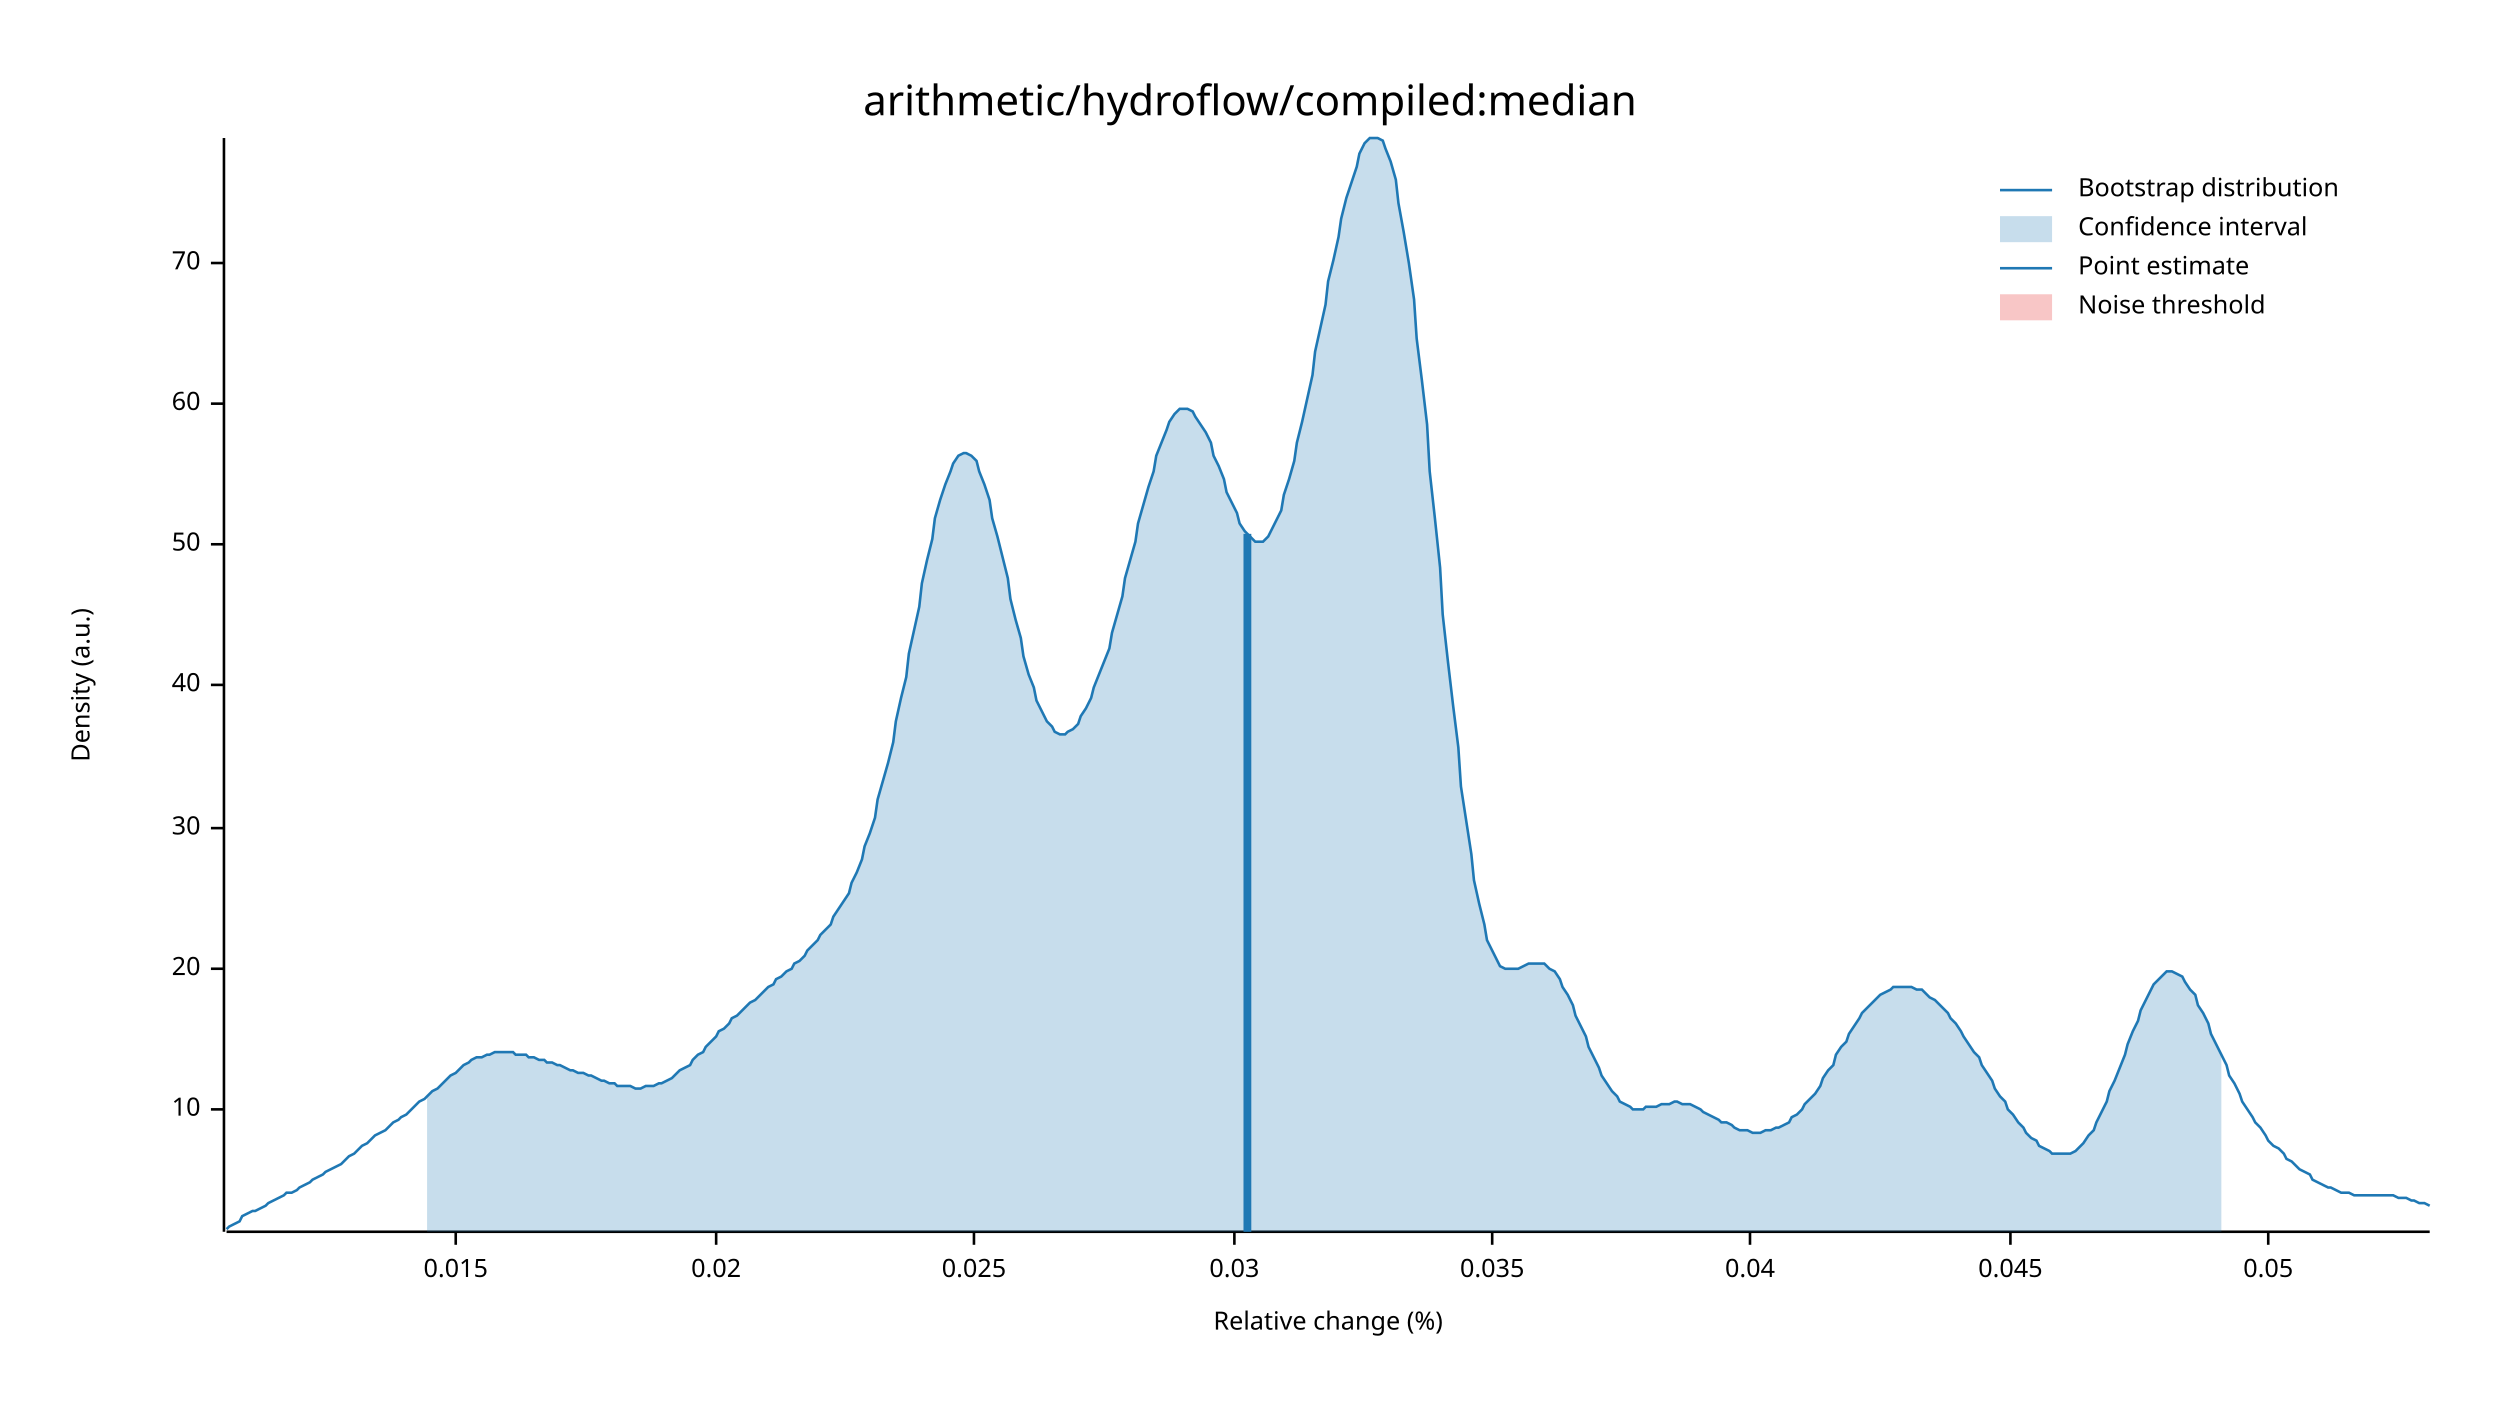
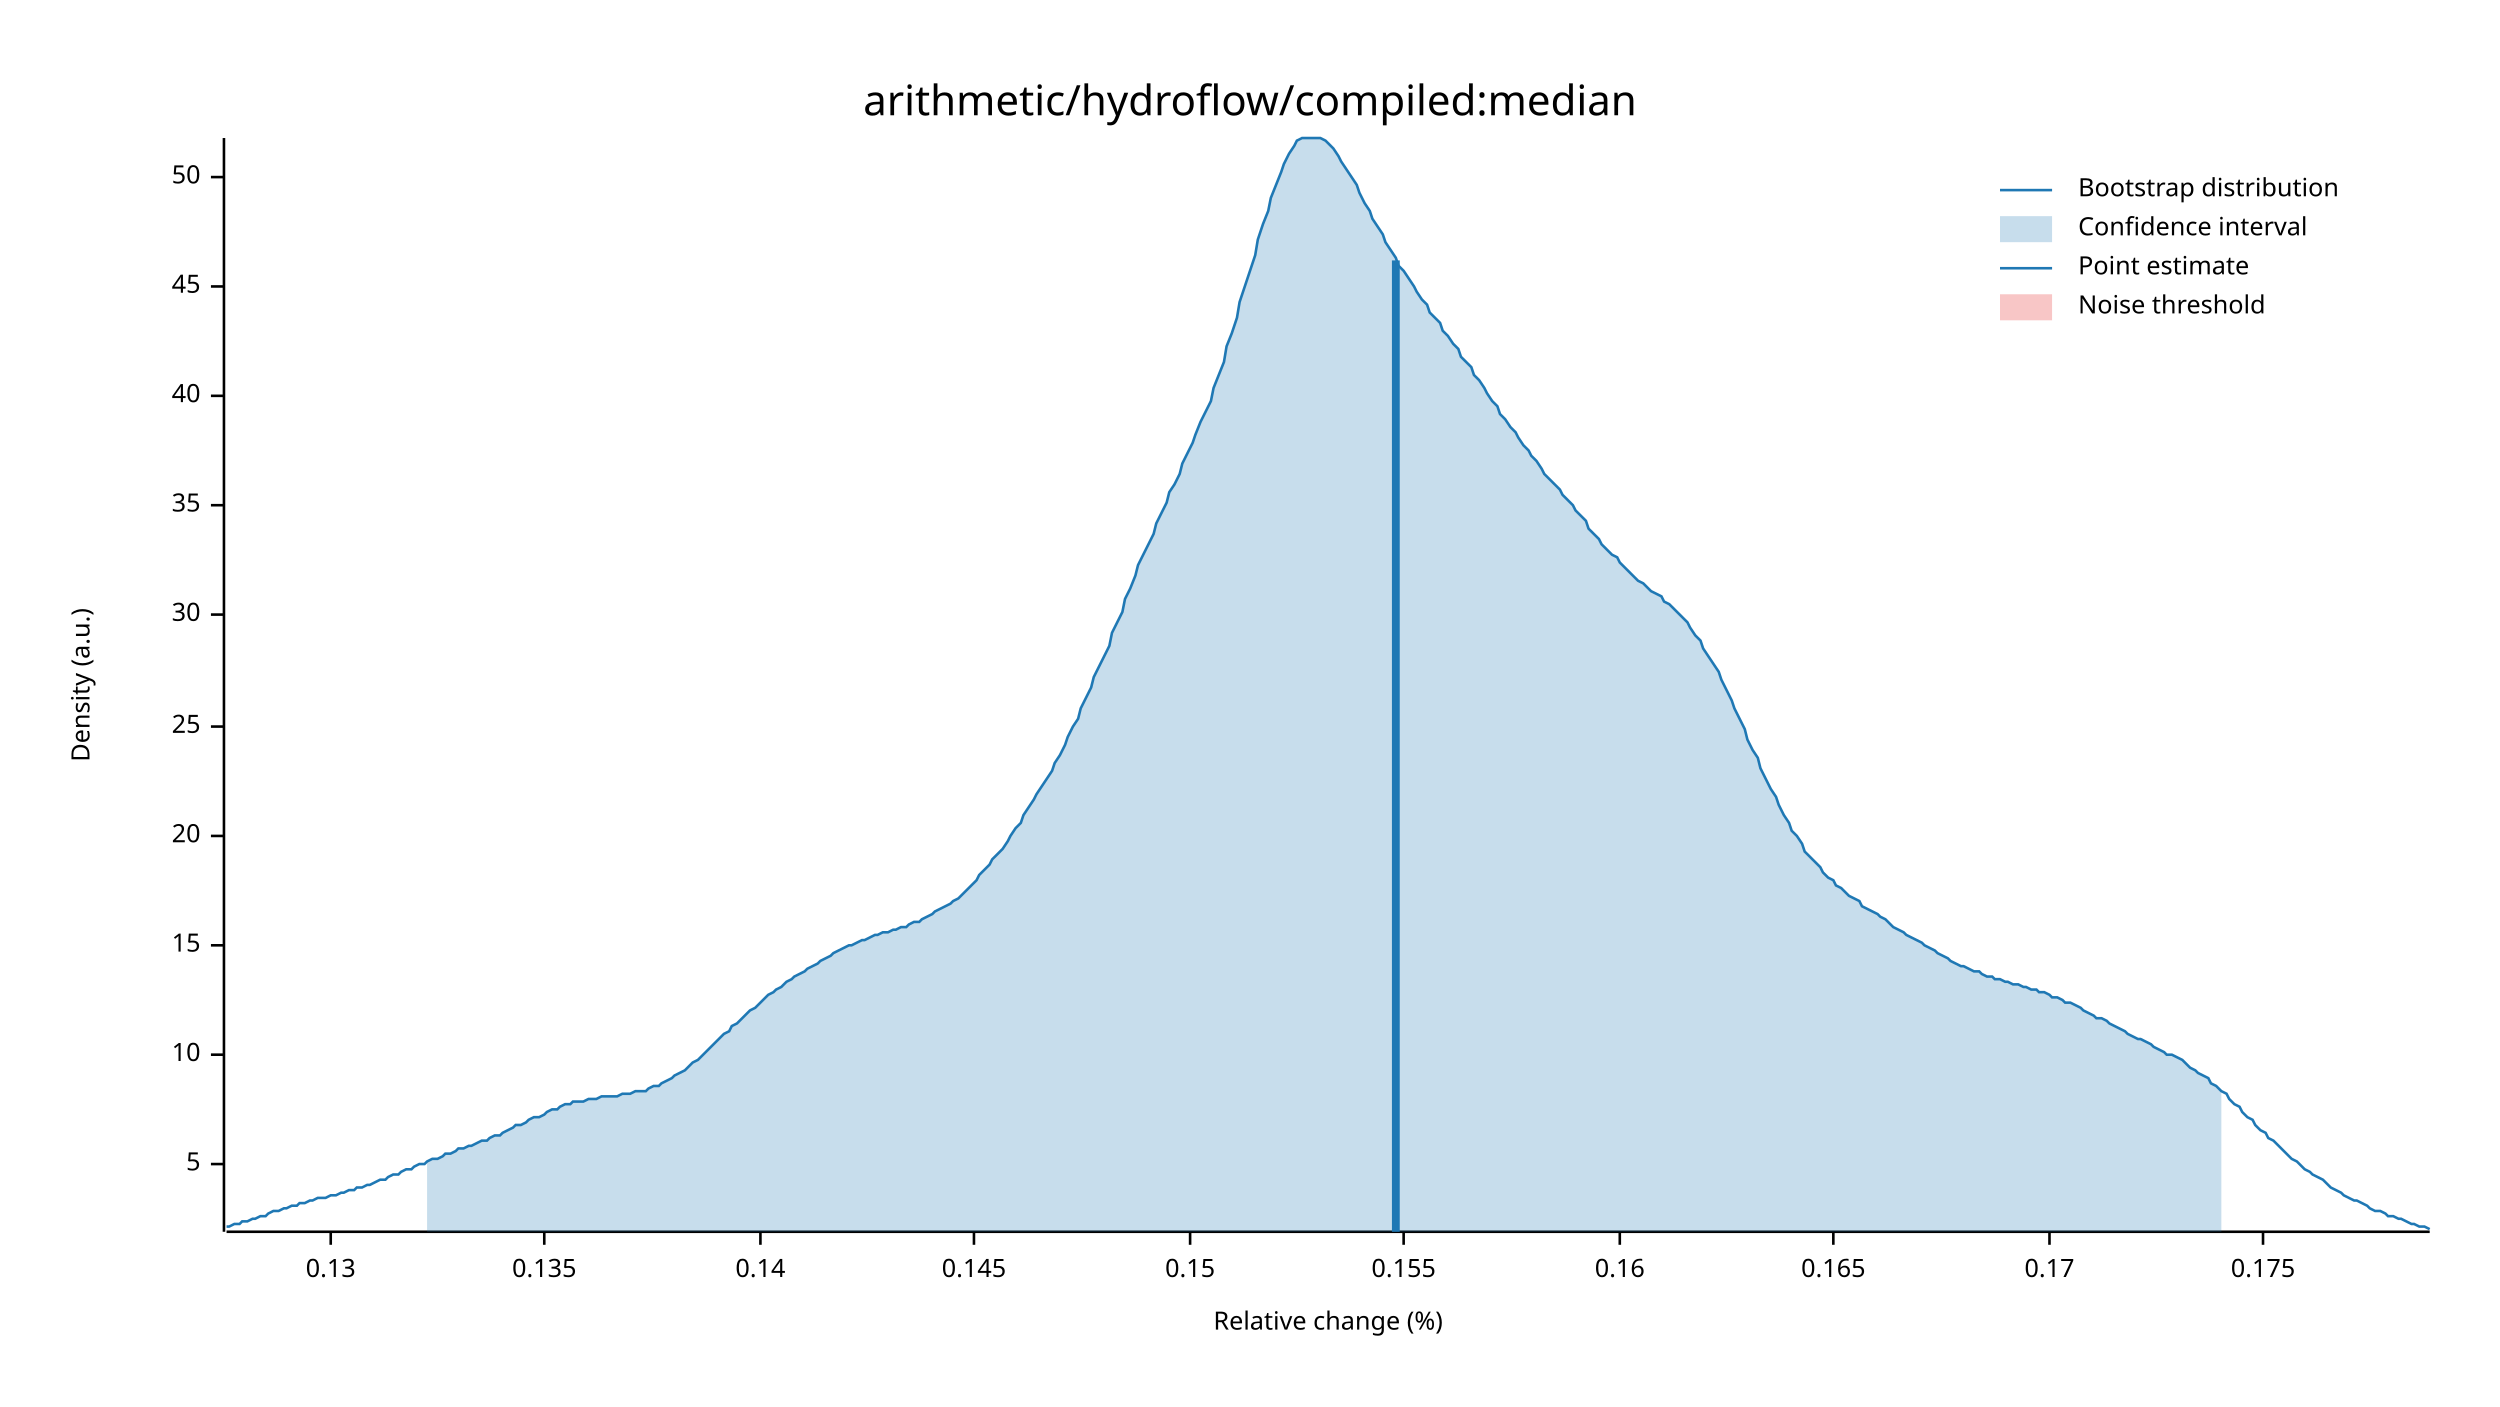
<svg xmlns="http://www.w3.org/2000/svg" width="960" height="540" viewBox="0 0 960 540">
  <text x="480" y="32" dy="0.76em" text-anchor="middle" font-family="sans-serif" font-size="16.129" opacity="1" fill="#000000">
arithmetic/hydroflow/compiled:median
</text>
  <text x="27" y="263" dy="0.76em" text-anchor="middle" font-family="sans-serif" font-size="9.677" opacity="1" fill="#000000" transform="rotate(270, 27, 263)">
Density (a.u.)
</text>
  <text x="510" y="513" dy="-0.5ex" text-anchor="middle" font-family="sans-serif" font-size="9.677" opacity="1" fill="#000000">
Relative change (%)
</text>
  <polyline fill="none" opacity="1" stroke="#000000" stroke-width="1" points="86,53 86,473 " />
-   <text x="77" y="426" dy="0.5ex" text-anchor="end" font-family="sans-serif" font-size="9.677" opacity="1" fill="#000000">
+   <text x="77" y="447" dy="0.5ex" text-anchor="end" font-family="sans-serif" font-size="9.677" opacity="1" fill="#000000">
+ 5
+ </text>
+   <polyline fill="none" opacity="1" stroke="#000000" stroke-width="1" points="81,447 86,447 " />
+   <text x="77" y="405" dy="0.5ex" text-anchor="end" font-family="sans-serif" font-size="9.677" opacity="1" fill="#000000">
10
</text>
-   <polyline fill="none" opacity="1" stroke="#000000" stroke-width="1" points="81,426 86,426 " />
-   <text x="77" y="372" dy="0.5ex" text-anchor="end" font-family="sans-serif" font-size="9.677" opacity="1" fill="#000000">
+   <polyline fill="none" opacity="1" stroke="#000000" stroke-width="1" points="81,405 86,405 " />
+   <text x="77" y="363" dy="0.5ex" text-anchor="end" font-family="sans-serif" font-size="9.677" opacity="1" fill="#000000">
+ 15
+ </text>
+   <polyline fill="none" opacity="1" stroke="#000000" stroke-width="1" points="81,363 86,363 " />
+   <text x="77" y="321" dy="0.5ex" text-anchor="end" font-family="sans-serif" font-size="9.677" opacity="1" fill="#000000">
20
</text>
-   <polyline fill="none" opacity="1" stroke="#000000" stroke-width="1" points="81,372 86,372 " />
-   <text x="77" y="318" dy="0.5ex" text-anchor="end" font-family="sans-serif" font-size="9.677" opacity="1" fill="#000000">
+   <polyline fill="none" opacity="1" stroke="#000000" stroke-width="1" points="81,321 86,321 " />
+   <text x="77" y="279" dy="0.5ex" text-anchor="end" font-family="sans-serif" font-size="9.677" opacity="1" fill="#000000">
+ 25
+ </text>
+   <polyline fill="none" opacity="1" stroke="#000000" stroke-width="1" points="81,279 86,279 " />
+   <text x="77" y="236" dy="0.5ex" text-anchor="end" font-family="sans-serif" font-size="9.677" opacity="1" fill="#000000">
30
</text>
-   <polyline fill="none" opacity="1" stroke="#000000" stroke-width="1" points="81,318 86,318 " />
-   <text x="77" y="263" dy="0.5ex" text-anchor="end" font-family="sans-serif" font-size="9.677" opacity="1" fill="#000000">
+   <polyline fill="none" opacity="1" stroke="#000000" stroke-width="1" points="81,236 86,236 " />
+   <text x="77" y="194" dy="0.5ex" text-anchor="end" font-family="sans-serif" font-size="9.677" opacity="1" fill="#000000">
+ 35
+ </text>
+   <polyline fill="none" opacity="1" stroke="#000000" stroke-width="1" points="81,194 86,194 " />
+   <text x="77" y="152" dy="0.5ex" text-anchor="end" font-family="sans-serif" font-size="9.677" opacity="1" fill="#000000">
40
</text>
-   <polyline fill="none" opacity="1" stroke="#000000" stroke-width="1" points="81,263 86,263 " />
-   <text x="77" y="209" dy="0.5ex" text-anchor="end" font-family="sans-serif" font-size="9.677" opacity="1" fill="#000000">
+   <polyline fill="none" opacity="1" stroke="#000000" stroke-width="1" points="81,152 86,152 " />
+   <text x="77" y="110" dy="0.5ex" text-anchor="end" font-family="sans-serif" font-size="9.677" opacity="1" fill="#000000">
+ 45
+ </text>
+   <polyline fill="none" opacity="1" stroke="#000000" stroke-width="1" points="81,110 86,110 " />
+   <text x="77" y="68" dy="0.5ex" text-anchor="end" font-family="sans-serif" font-size="9.677" opacity="1" fill="#000000">
50
</text>
-   <polyline fill="none" opacity="1" stroke="#000000" stroke-width="1" points="81,209 86,209 " />
-   <text x="77" y="155" dy="0.5ex" text-anchor="end" font-family="sans-serif" font-size="9.677" opacity="1" fill="#000000">
- 60
+   <polyline fill="none" opacity="1" stroke="#000000" stroke-width="1" points="81,68 86,68 " />
+   <polyline fill="none" opacity="1" stroke="#000000" stroke-width="1" points="87,473 933,473 " />
+   <text x="127" y="483" dy="0.76em" text-anchor="middle" font-family="sans-serif" font-size="9.677" opacity="1" fill="#000000">
+ 0.13
</text>
-   <polyline fill="none" opacity="1" stroke="#000000" stroke-width="1" points="81,155 86,155 " />
-   <text x="77" y="101" dy="0.5ex" text-anchor="end" font-family="sans-serif" font-size="9.677" opacity="1" fill="#000000">
- 70
+   <polyline fill="none" opacity="1" stroke="#000000" stroke-width="1" points="127,473 127,478 " />
+   <text x="209" y="483" dy="0.76em" text-anchor="middle" font-family="sans-serif" font-size="9.677" opacity="1" fill="#000000">
+ 0.135
</text>
-   <polyline fill="none" opacity="1" stroke="#000000" stroke-width="1" points="81,101 86,101 " />
-   <polyline fill="none" opacity="1" stroke="#000000" stroke-width="1" points="87,473 933,473 " />
-   <text x="175" y="483" dy="0.76em" text-anchor="middle" font-family="sans-serif" font-size="9.677" opacity="1" fill="#000000">
- 0.015
+   <polyline fill="none" opacity="1" stroke="#000000" stroke-width="1" points="209,473 209,478 " />
+   <text x="292" y="483" dy="0.76em" text-anchor="middle" font-family="sans-serif" font-size="9.677" opacity="1" fill="#000000">
+ 0.14
</text>
-   <polyline fill="none" opacity="1" stroke="#000000" stroke-width="1" points="175,473 175,478 " />
-   <text x="275" y="483" dy="0.76em" text-anchor="middle" font-family="sans-serif" font-size="9.677" opacity="1" fill="#000000">
- 0.02
- </text>
-   <polyline fill="none" opacity="1" stroke="#000000" stroke-width="1" points="275,473 275,478 " />
+   <polyline fill="none" opacity="1" stroke="#000000" stroke-width="1" points="292,473 292,478 " />
  <text x="374" y="483" dy="0.76em" text-anchor="middle" font-family="sans-serif" font-size="9.677" opacity="1" fill="#000000">
- 0.025
+ 0.145
</text>
  <polyline fill="none" opacity="1" stroke="#000000" stroke-width="1" points="374,473 374,478 " />
-   <text x="474" y="483" dy="0.76em" text-anchor="middle" font-family="sans-serif" font-size="9.677" opacity="1" fill="#000000">
- 0.03
+   <text x="457" y="483" dy="0.76em" text-anchor="middle" font-family="sans-serif" font-size="9.677" opacity="1" fill="#000000">
+ 0.15
</text>
-   <polyline fill="none" opacity="1" stroke="#000000" stroke-width="1" points="474,473 474,478 " />
-   <text x="573" y="483" dy="0.76em" text-anchor="middle" font-family="sans-serif" font-size="9.677" opacity="1" fill="#000000">
- 0.035
+   <polyline fill="none" opacity="1" stroke="#000000" stroke-width="1" points="457,473 457,478 " />
+   <text x="539" y="483" dy="0.76em" text-anchor="middle" font-family="sans-serif" font-size="9.677" opacity="1" fill="#000000">
+ 0.155
</text>
-   <polyline fill="none" opacity="1" stroke="#000000" stroke-width="1" points="573,473 573,478 " />
-   <text x="672" y="483" dy="0.76em" text-anchor="middle" font-family="sans-serif" font-size="9.677" opacity="1" fill="#000000">
- 0.04
+   <polyline fill="none" opacity="1" stroke="#000000" stroke-width="1" points="539,473 539,478 " />
+   <text x="622" y="483" dy="0.76em" text-anchor="middle" font-family="sans-serif" font-size="9.677" opacity="1" fill="#000000">
+ 0.16
</text>
-   <polyline fill="none" opacity="1" stroke="#000000" stroke-width="1" points="672,473 672,478 " />
-   <text x="772" y="483" dy="0.76em" text-anchor="middle" font-family="sans-serif" font-size="9.677" opacity="1" fill="#000000">
- 0.045
+   <polyline fill="none" opacity="1" stroke="#000000" stroke-width="1" points="622,473 622,478 " />
+   <text x="704" y="483" dy="0.76em" text-anchor="middle" font-family="sans-serif" font-size="9.677" opacity="1" fill="#000000">
+ 0.165
</text>
-   <polyline fill="none" opacity="1" stroke="#000000" stroke-width="1" points="772,473 772,478 " />
-   <text x="871" y="483" dy="0.76em" text-anchor="middle" font-family="sans-serif" font-size="9.677" opacity="1" fill="#000000">
- 0.05
+   <polyline fill="none" opacity="1" stroke="#000000" stroke-width="1" points="704,473 704,478 " />
+   <text x="787" y="483" dy="0.76em" text-anchor="middle" font-family="sans-serif" font-size="9.677" opacity="1" fill="#000000">
+ 0.17
</text>
-   <polyline fill="none" opacity="1" stroke="#000000" stroke-width="1" points="871,473 871,478 " />
-   <polyline fill="none" opacity="1" stroke="#1F78B4" stroke-width="1" points="87,472 88,471 90,470 92,469 93,467 95,466 97,465 98,465 100,464 102,463 103,462 105,461 107,460 109,459 110,458 112,458 114,457 115,456 117,455 119,454 120,453 122,452 124,451 125,450 127,449 129,448 131,447 132,446 134,444 136,443 137,442 139,440 141,439 142,438 144,436 146,435 148,434 149,433 151,431 153,430 154,429 156,428 158,426 159,425 161,423 163,422 164,421 166,419 168,418 170,416 171,415 173,413 175,412 176,411 178,409 180,408 181,407 183,406 185,406 187,405 188,405 190,404 192,404 193,404 195,404 197,404 198,405 200,405 202,405 203,406 205,406 207,407 209,407 210,408 212,408 214,409 215,409 217,410 219,411 220,411 222,412 224,412 226,413 227,413 229,414 231,415 232,415 234,416 236,416 237,417 239,417 241,417 242,417 244,418 246,418 248,417 249,417 251,417 253,416 254,416 256,415 258,414 259,413 261,411 263,410 265,409 266,407 268,405 270,404 271,402 273,400 275,398 276,396 278,395 280,393 281,391 283,390 285,388 287,386 288,385 290,384 292,382 293,381 295,379 297,378 298,376 300,375 302,373 304,372 305,370 307,369 309,367 310,365 312,363 314,361 315,359 317,357 319,355 320,352 322,349 324,346 326,343 327,339 329,335 331,330 332,325 334,320 336,314 337,307 339,300 341,293 343,285 344,277 346,268 348,260 349,251 351,242 353,233 354,224 356,215 358,207 359,199 361,192 363,186 365,181 366,178 368,175 370,174 371,174 373,175 375,177 376,181 378,186 380,192 381,199 383,206 385,214 387,222 388,230 390,238 392,245 393,252 395,259 397,264 398,269 400,273 402,277 404,279 405,281 407,282 409,282 410,281 412,280 414,278 415,275 417,272 419,268 420,264 422,259 424,254 426,249 427,243 429,236 431,229 432,222 434,215 436,208 437,201 439,194 441,187 443,181 444,175 446,170 448,165 449,162 451,159 453,157 454,157 456,157 458,158 459,160 461,163 463,166 465,170 466,175 468,179 470,184 471,189 473,193 475,197 476,201 478,204 480,206 482,208 483,208 485,208 487,206 488,204 490,200 492,196 493,190 495,184 497,177 498,170 500,162 502,153 504,144 505,135 507,126 509,117 510,108 512,100 514,91 515,84 517,76 519,70 521,64 522,59 524,55 526,53 527,53 529,53 531,54 532,57 534,62 536,69 537,78 539,89 541,101 543,115 544,130 546,146 548,163 549,181 551,199 553,218 554,236 556,254 558,271 560,287 561,302 563,315 565,328 566,338 568,347 570,355 571,361 573,365 575,369 576,371 578,372 580,372 582,372 583,372 585,371 587,370 588,370 590,370 592,370 593,370 595,372 597,373 599,376 600,379 602,382 604,386 605,390 607,394 609,398 610,402 612,406 614,410 615,413 617,416 619,419 621,421 622,423 624,424 626,425 627,426 629,426 631,426 632,425 634,425 636,425 638,424 639,424 641,424 643,423 644,423 646,424 648,424 649,424 651,425 653,426 654,427 656,428 658,429 660,430 661,431 663,431 665,432 666,433 668,434 670,434 671,434 673,435 675,435 676,435 678,434 680,434 682,433 683,433 685,432 687,431 688,429 690,428 692,426 693,424 695,422 697,420 699,417 700,414 702,411 704,409 705,405 707,402 709,400 710,397 712,394 714,391 715,389 717,387 719,385 721,383 722,382 724,381 726,380 727,379 729,379 731,379 732,379 734,379 736,380 738,380 739,381 741,383 743,384 744,385 746,387 748,389 749,391 751,393 753,396 754,398 756,401 758,404 760,406 761,409 763,412 765,415 766,418 768,421 770,423 771,426 773,428 775,431 777,433 778,435 780,437 782,438 783,440 785,441 787,442 788,443 790,443 792,443 793,443 795,443 797,442 799,440 800,439 802,436 804,434 805,431 807,427 809,423 810,419 812,415 814,410 816,405 817,401 819,396 821,392 822,388 824,384 826,380 827,378 829,376 831,374 832,373 834,373 836,374 838,375 839,377 841,380 843,382 844,386 846,389 848,393 849,397 851,401 853,405 855,409 856,413 858,416 860,420 861,423 863,426 865,429 866,431 868,433 870,436 871,438 873,440 875,441 877,443 878,445 880,446 882,448 883,449 885,450 887,451 888,453 890,454 892,455 894,456 895,456 897,457 899,458 900,458 902,458 904,459 905,459 907,459 909,459 910,459 912,459 914,459 916,459 917,459 919,459 921,460 922,460 924,460 926,461 927,461 929,462 931,462 933,463 " />
-   <polygon opacity="0.25" fill="#1F78B4" points="164,421 166,419 168,418 170,416 171,415 173,413 175,412 176,411 178,409 180,408 181,407 183,406 185,406 187,405 188,405 190,404 192,404 193,404 195,404 197,404 198,405 200,405 202,405 203,406 205,406 207,407 209,407 210,408 212,408 214,409 215,409 217,410 219,411 220,411 222,412 224,412 226,413 227,413 229,414 231,415 232,415 234,416 236,416 237,417 239,417 241,417 242,417 244,418 246,418 248,417 249,417 251,417 253,416 254,416 256,415 258,414 259,413 261,411 263,410 265,409 266,407 268,405 270,404 271,402 273,400 275,398 276,396 278,395 280,393 281,391 283,390 285,388 287,386 288,385 290,384 292,382 293,381 295,379 297,378 298,376 300,375 302,373 304,372 305,370 307,369 309,367 310,365 312,363 314,361 315,359 317,357 319,355 320,352 322,349 324,346 326,343 327,339 329,335 331,330 332,325 334,320 336,314 337,307 339,300 341,293 343,285 344,277 346,268 348,260 349,251 351,242 353,233 354,224 356,215 358,207 359,199 361,192 363,186 365,181 366,178 368,175 370,174 371,174 373,175 375,177 376,181 378,186 380,192 381,199 383,206 385,214 387,222 388,230 390,238 392,245 393,252 395,259 397,264 398,269 400,273 402,277 404,279 405,281 407,282 409,282 410,281 412,280 414,278 415,275 417,272 419,268 420,264 422,259 424,254 426,249 427,243 429,236 431,229 432,222 434,215 436,208 437,201 439,194 441,187 443,181 444,175 446,170 448,165 449,162 451,159 453,157 454,157 456,157 458,158 459,160 461,163 463,166 465,170 466,175 468,179 470,184 471,189 473,193 475,197 476,201 478,204 480,206 482,208 483,208 485,208 487,206 488,204 490,200 492,196 493,190 495,184 497,177 498,170 500,162 502,153 504,144 505,135 507,126 509,117 510,108 512,100 514,91 515,84 517,76 519,70 521,64 522,59 524,55 526,53 527,53 529,53 531,54 532,57 534,62 536,69 537,78 539,89 541,101 543,115 544,130 546,146 548,163 549,181 551,199 553,218 554,236 556,254 558,271 560,287 561,302 563,315 565,328 566,338 568,347 570,355 571,361 573,365 575,369 576,371 578,372 580,372 582,372 583,372 585,371 587,370 588,370 590,370 592,370 593,370 595,372 597,373 599,376 600,379 602,382 604,386 605,390 607,394 609,398 610,402 612,406 614,410 615,413 617,416 619,419 621,421 622,423 624,424 626,425 627,426 629,426 631,426 632,425 634,425 636,425 638,424 639,424 641,424 643,423 644,423 646,424 648,424 649,424 651,425 653,426 654,427 656,428 658,429 660,430 661,431 663,431 665,432 666,433 668,434 670,434 671,434 673,435 675,435 676,435 678,434 680,434 682,433 683,433 685,432 687,431 688,429 690,428 692,426 693,424 695,422 697,420 699,417 700,414 702,411 704,409 705,405 707,402 709,400 710,397 712,394 714,391 715,389 717,387 719,385 721,383 722,382 724,381 726,380 727,379 729,379 731,379 732,379 734,379 736,380 738,380 739,381 741,383 743,384 744,385 746,387 748,389 749,391 751,393 753,396 754,398 756,401 758,404 760,406 761,409 763,412 765,415 766,418 768,421 770,423 771,426 773,428 775,431 777,433 778,435 780,437 782,438 783,440 785,441 787,442 788,443 790,443 792,443 793,443 795,443 797,442 799,440 800,439 802,436 804,434 805,431 807,427 809,423 810,419 812,415 814,410 816,405 817,401 819,396 821,392 822,388 824,384 826,380 827,378 829,376 831,374 832,373 834,373 836,374 838,375 839,377 841,380 843,382 844,386 846,389 848,393 849,397 851,401 853,405 853,473 164,473 " />
-   <polyline fill="none" opacity="1" stroke="#1F78B4" stroke-width="3" points="479,473 479,205 " />
+   <polyline fill="none" opacity="1" stroke="#000000" stroke-width="1" points="787,473 787,478 " />
+   <text x="869" y="483" dy="0.76em" text-anchor="middle" font-family="sans-serif" font-size="9.677" opacity="1" fill="#000000">
+ 0.175
+ </text>
+   <polyline fill="none" opacity="1" stroke="#000000" stroke-width="1" points="869,473 869,478 " />
+   <polyline fill="none" opacity="1" stroke="#1F78B4" stroke-width="1" points="87,471 88,471 90,470 92,470 93,469 95,469 97,468 98,468 100,467 102,467 103,466 105,465 107,465 109,464 110,464 112,463 114,463 115,462 117,462 119,461 120,461 122,460 124,460 125,460 127,459 129,459 131,458 132,458 134,457 136,457 137,456 139,456 141,455 142,455 144,454 146,453 148,453 149,452 151,451 153,451 154,450 156,449 158,449 159,448 161,447 163,447 164,446 166,445 168,445 170,444 171,443 173,443 175,442 176,441 178,441 180,440 181,440 183,439 185,438 187,438 188,437 190,436 192,436 193,435 195,434 197,433 198,432 200,432 202,431 203,430 205,429 207,429 209,428 210,427 212,426 214,426 215,425 217,424 219,424 220,423 222,423 224,423 226,422 227,422 229,422 231,421 232,421 234,421 236,421 237,421 239,420 241,420 242,420 244,419 246,419 248,419 249,418 251,417 253,417 254,416 256,415 258,414 259,413 261,412 263,411 265,409 266,408 268,407 270,405 271,404 273,402 275,400 276,399 278,397 280,396 281,394 283,393 285,391 287,389 288,388 290,387 292,385 293,384 295,382 297,381 298,380 300,379 302,377 304,376 305,375 307,374 309,373 310,372 312,371 314,370 315,369 317,368 319,367 320,366 322,365 324,364 326,363 327,363 329,362 331,361 332,361 334,360 336,359 337,359 339,358 341,358 343,357 344,357 346,356 348,356 349,355 351,354 353,354 354,353 356,352 358,351 359,350 361,349 363,348 365,347 366,346 368,345 370,343 371,342 373,340 375,338 376,336 378,334 380,332 381,330 383,328 385,326 387,323 388,321 390,318 392,316 393,313 395,310 397,307 398,305 400,302 402,299 404,296 405,293 407,290 409,286 410,283 412,279 414,276 415,272 417,268 419,264 420,260 422,256 424,252 426,248 427,243 429,239 431,235 432,230 434,226 436,221 437,217 439,213 441,209 443,205 444,201 446,197 448,193 449,189 451,186 453,182 454,178 456,174 458,170 459,167 461,162 463,158 465,154 466,149 468,144 470,139 471,133 473,128 475,122 476,116 478,110 480,104 482,98 483,92 485,86 487,81 488,76 490,71 492,66 493,63 495,59 497,56 498,54 500,53 502,53 504,53 505,53 507,53 509,54 510,55 512,57 514,60 515,62 517,65 519,68 521,71 522,74 524,78 526,81 527,84 529,87 531,90 532,93 534,96 536,99 537,102 539,104 541,107 543,110 544,112 546,115 548,117 549,120 551,122 553,124 554,127 556,129 558,132 560,134 561,137 563,139 565,141 566,144 568,146 570,149 571,151 573,154 575,156 576,159 578,161 580,164 582,166 583,168 585,171 587,173 588,175 590,177 592,180 593,182 595,184 597,186 599,188 600,190 602,192 604,194 605,196 607,198 609,200 610,203 612,205 614,207 615,209 617,211 619,213 621,214 622,216 624,218 626,220 627,221 629,223 631,224 632,225 634,227 636,228 638,229 639,231 641,232 643,234 644,235 646,237 648,239 649,241 651,244 653,246 654,249 656,252 658,255 660,258 661,261 663,265 665,269 666,272 668,276 670,280 671,284 673,288 675,291 676,295 678,299 680,303 682,306 683,309 685,313 687,316 688,319 690,321 692,324 693,327 695,329 697,331 699,333 700,335 702,337 704,338 705,340 707,341 709,343 710,344 712,345 714,346 715,348 717,349 719,350 721,351 722,352 724,353 726,355 727,356 729,357 731,358 732,359 734,360 736,361 738,362 739,363 741,364 743,365 744,366 746,367 748,368 749,369 751,370 753,371 754,371 756,372 758,373 760,373 761,374 763,375 765,375 766,376 768,376 770,377 771,377 773,378 775,378 777,379 778,379 780,380 782,380 783,381 785,381 787,382 788,383 790,383 792,384 793,385 795,385 797,386 799,387 800,388 802,389 804,390 805,391 807,391 809,392 810,393 812,394 814,395 816,396 817,397 819,398 821,399 822,399 824,400 826,401 827,402 829,403 831,404 832,405 834,405 836,406 838,407 839,408 841,410 843,411 844,412 846,413 848,414 849,416 851,417 853,419 855,420 856,422 858,424 860,425 861,427 863,429 865,430 866,432 868,434 870,435 871,437 873,438 875,440 877,442 878,443 880,445 882,446 883,447 885,449 887,450 888,451 890,452 892,453 894,455 895,456 897,457 899,458 900,459 902,460 904,461 905,461 907,462 909,463 910,464 912,465 914,465 916,466 917,467 919,467 921,468 922,468 924,469 926,470 927,470 929,471 931,471 933,472 " />
+   <polygon opacity="0.25" fill="#1F78B4" points="164,446 166,445 168,445 170,444 171,443 173,443 175,442 176,441 178,441 180,440 181,440 183,439 185,438 187,438 188,437 190,436 192,436 193,435 195,434 197,433 198,432 200,432 202,431 203,430 205,429 207,429 209,428 210,427 212,426 214,426 215,425 217,424 219,424 220,423 222,423 224,423 226,422 227,422 229,422 231,421 232,421 234,421 236,421 237,421 239,420 241,420 242,420 244,419 246,419 248,419 249,418 251,417 253,417 254,416 256,415 258,414 259,413 261,412 263,411 265,409 266,408 268,407 270,405 271,404 273,402 275,400 276,399 278,397 280,396 281,394 283,393 285,391 287,389 288,388 290,387 292,385 293,384 295,382 297,381 298,380 300,379 302,377 304,376 305,375 307,374 309,373 310,372 312,371 314,370 315,369 317,368 319,367 320,366 322,365 324,364 326,363 327,363 329,362 331,361 332,361 334,360 336,359 337,359 339,358 341,358 343,357 344,357 346,356 348,356 349,355 351,354 353,354 354,353 356,352 358,351 359,350 361,349 363,348 365,347 366,346 368,345 370,343 371,342 373,340 375,338 376,336 378,334 380,332 381,330 383,328 385,326 387,323 388,321 390,318 392,316 393,313 395,310 397,307 398,305 400,302 402,299 404,296 405,293 407,290 409,286 410,283 412,279 414,276 415,272 417,268 419,264 420,260 422,256 424,252 426,248 427,243 429,239 431,235 432,230 434,226 436,221 437,217 439,213 441,209 443,205 444,201 446,197 448,193 449,189 451,186 453,182 454,178 456,174 458,170 459,167 461,162 463,158 465,154 466,149 468,144 470,139 471,133 473,128 475,122 476,116 478,110 480,104 482,98 483,92 485,86 487,81 488,76 490,71 492,66 493,63 495,59 497,56 498,54 500,53 502,53 504,53 505,53 507,53 509,54 510,55 512,57 514,60 515,62 517,65 519,68 521,71 522,74 524,78 526,81 527,84 529,87 531,90 532,93 534,96 536,99 537,102 539,104 541,107 543,110 544,112 546,115 548,117 549,120 551,122 553,124 554,127 556,129 558,132 560,134 561,137 563,139 565,141 566,144 568,146 570,149 571,151 573,154 575,156 576,159 578,161 580,164 582,166 583,168 585,171 587,173 588,175 590,177 592,180 593,182 595,184 597,186 599,188 600,190 602,192 604,194 605,196 607,198 609,200 610,203 612,205 614,207 615,209 617,211 619,213 621,214 622,216 624,218 626,220 627,221 629,223 631,224 632,225 634,227 636,228 638,229 639,231 641,232 643,234 644,235 646,237 648,239 649,241 651,244 653,246 654,249 656,252 658,255 660,258 661,261 663,265 665,269 666,272 668,276 670,280 671,284 673,288 675,291 676,295 678,299 680,303 682,306 683,309 685,313 687,316 688,319 690,321 692,324 693,327 695,329 697,331 699,333 700,335 702,337 704,338 705,340 707,341 709,343 710,344 712,345 714,346 715,348 717,349 719,350 721,351 722,352 724,353 726,355 727,356 729,357 731,358 732,359 734,360 736,361 738,362 739,363 741,364 743,365 744,366 746,367 748,368 749,369 751,370 753,371 754,371 756,372 758,373 760,373 761,374 763,375 765,375 766,376 768,376 770,377 771,377 773,378 775,378 777,379 778,379 780,380 782,380 783,381 785,381 787,382 788,383 790,383 792,384 793,385 795,385 797,386 799,387 800,388 802,389 804,390 805,391 807,391 809,392 810,393 812,394 814,395 816,396 817,397 819,398 821,399 822,399 824,400 826,401 827,402 829,403 831,404 832,405 834,405 836,406 838,407 839,408 841,410 843,411 844,412 846,413 848,414 849,416 851,417 853,419 853,473 164,473 " />
+   <polyline fill="none" opacity="1" stroke="#1F78B4" stroke-width="3" points="536,473 536,100 " />
  <rect x="510" y="53" width="0" height="419" opacity="0.1" fill="#E31A1C" stroke="none" />
  <text x="798" y="68" dy="0.76em" text-anchor="start" font-family="sans-serif" font-size="9.677" opacity="1" fill="#000000">
Bootstrap distribution
</text>
  <text x="798" y="83" dy="0.76em" text-anchor="start" font-family="sans-serif" font-size="9.677" opacity="1" fill="#000000">
Confidence interval
</text>
  <text x="798" y="98" dy="0.76em" text-anchor="start" font-family="sans-serif" font-size="9.677" opacity="1" fill="#000000">
Point estimate
</text>
  <text x="798" y="113" dy="0.76em" text-anchor="start" font-family="sans-serif" font-size="9.677" opacity="1" fill="#000000">
Noise threshold
</text>
  <polyline fill="none" opacity="1" stroke="#1F78B4" stroke-width="1" points="768,73 788,73 " />
  <rect x="768" y="83" width="20" height="10" opacity="0.25" fill="#1F78B4" stroke="none" />
  <polyline fill="none" opacity="1" stroke="#1F78B4" stroke-width="1" points="768,103 788,103 " />
  <rect x="768" y="113" width="20" height="10" opacity="0.25" fill="#E31A1C" stroke="none" />
</svg>
